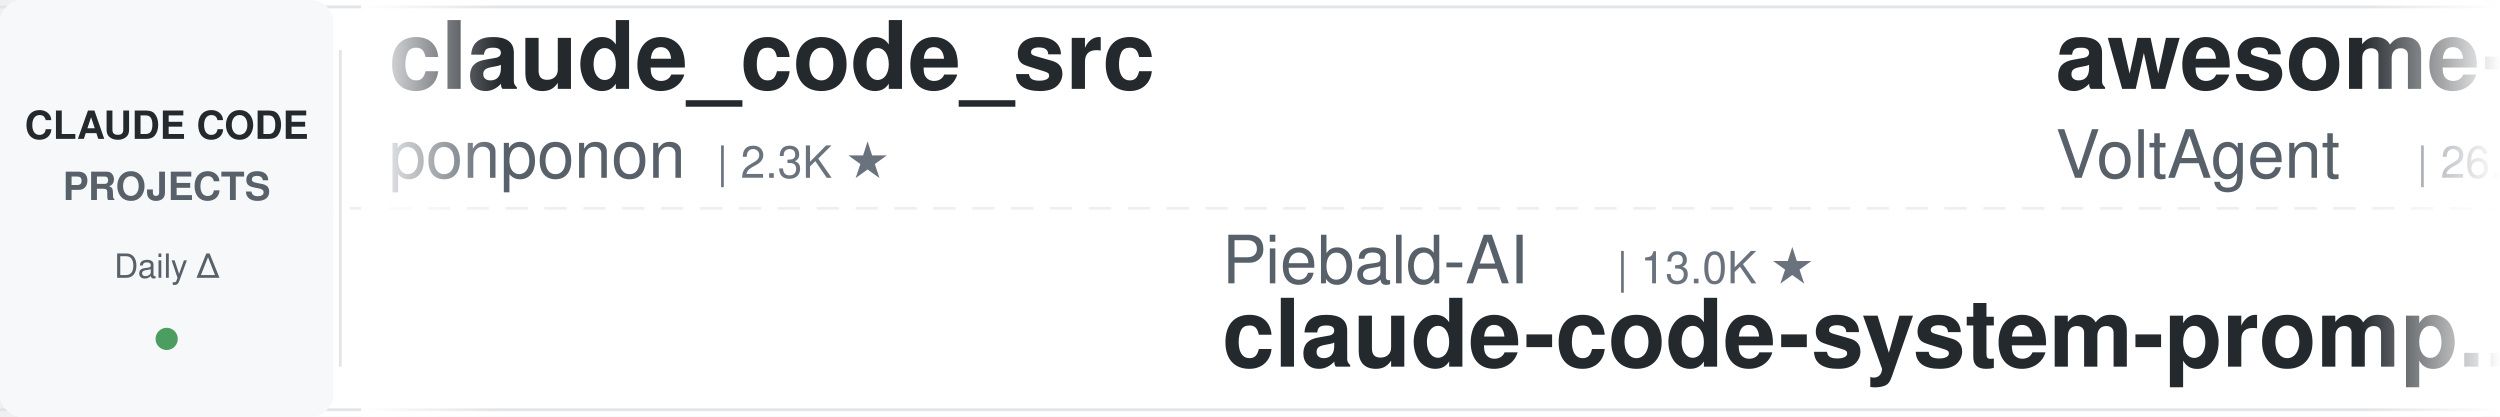
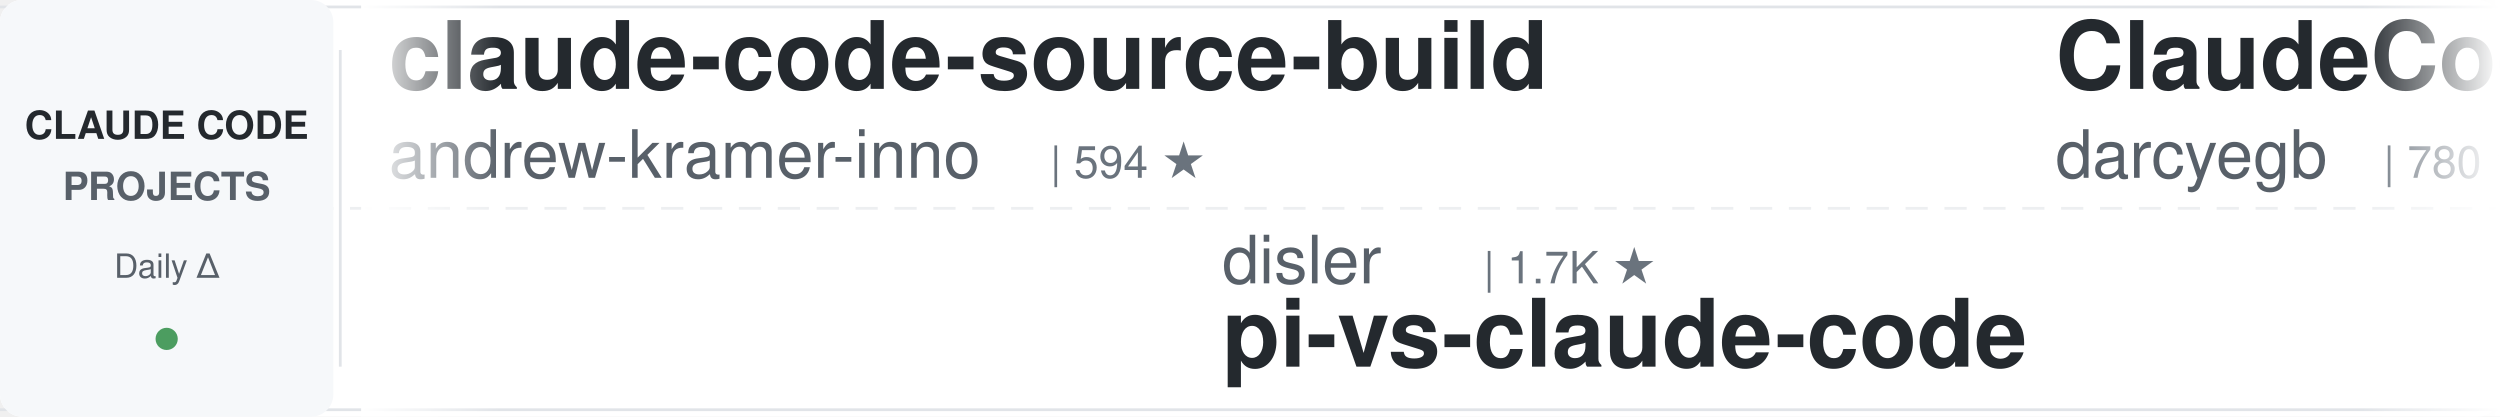
<svg xmlns="http://www.w3.org/2000/svg" width="900" height="150">
  <defs>
    <linearGradient id="leftFade" x1="0%" y1="0%" x2="100%" y2="0%">
      <stop offset="0%" style="stop-color:#ffffff;stop-opacity:1" />
      <stop offset="100%" style="stop-color:#ffffff;stop-opacity:0" />
    </linearGradient>
    <linearGradient id="rightFade" x1="0%" y1="0%" x2="100%" y2="0%">
      <stop offset="0%" style="stop-color:#ffffff;stop-opacity:0" />
      <stop offset="100%" style="stop-color:#ffffff;stop-opacity:1" />
    </linearGradient>
  </defs>
  <rect width="900" height="150" fill="#ffffff" rx="8" />
  <rect x="0" y="2" width="900" height="1" fill="#e1e4e8" />
  <rect x="0" y="147" width="900" height="1" fill="#e1e4e8" />
  <line x1="0" y1="75" x2="900" y2="75" stroke="#e1e4e8" stroke-width="1" stroke-dasharray="8 6" opacity="0.6" />
  <rect x="0" y="0" width="120" height="150" fill="#f6f8fa" rx="8" />
  <text x="60" y="50" font-family="-apple-system, BlinkMacSystemFont, 'Segoe UI', Helvetica, Arial, sans-serif" font-size="14" font-weight="600" fill="#24292e" text-anchor="middle">CLAUDE CODE</text>
  <text x="60" y="72" font-family="-apple-system, BlinkMacSystemFont, 'Segoe UI', Helvetica, Arial, sans-serif" font-size="14" font-weight="600" fill="#586069" text-anchor="middle">PROJECTS</text>
  <text x="60" y="100" font-family="-apple-system, BlinkMacSystemFont, 'Segoe UI', Helvetica, Arial, sans-serif" font-size="12" font-weight="500" fill="#586069" text-anchor="middle">Daily Δ</text>
  <circle cx="60" cy="122" r="4" fill="#22863a" opacity="0.8" />
  <rect x="122" y="18" width="1" height="114" fill="#e1e4e8" />
  <clipPath id="tickerClip">
    <rect x="130" y="0" width="770" height="150" />
  </clipPath>
  <g clip-path="url(#tickerClip)">
    <g id="tickerItems">
      <animateTransform attributeName="transform" attributeType="XML" type="translate" from="0 0" to="-3000 0" dur="54s" repeatCount="indefinite" />
      <g transform="translate(0, 0)">
-         <text x="140" y="32" font-family="-apple-system, BlinkMacSystemFont, 'Segoe UI', Helvetica, Arial, sans-serif" font-size="34" font-weight="600" fill="#24292e">claude_code_src</text>
-         <text x="140" y="64" font-family="-apple-system, BlinkMacSystemFont, 'Segoe UI', Helvetica, Arial, sans-serif" font-size="24" font-weight="400" fill="#586069">ponponon</text>
-         <text x="258" y="64" font-family="-apple-system, BlinkMacSystemFont, 'Segoe UI', Helvetica, Arial, sans-serif" font-size="16" font-weight="500" fill="#6a737d">| 2.3K ★</text>
+         <text x="140" y="32" font-family="-apple-system, BlinkMacSystemFont, 'Segoe UI', Helvetica, Arial, sans-serif" font-size="34" font-weight="600" fill="#24292e">claude-code-source-build</text>
+         <text x="140" y="64" font-family="-apple-system, BlinkMacSystemFont, 'Segoe UI', Helvetica, Arial, sans-serif" font-size="24" font-weight="400" fill="#586069">andrew-kramer-inno</text>
+         <text x="378" y="64" font-family="-apple-system, BlinkMacSystemFont, 'Segoe UI', Helvetica, Arial, sans-serif" font-size="16" font-weight="500" fill="#6a737d">| 594 ★</text>
      </g>
      <g transform="translate(300, 0)">
-         <text x="140" y="102" font-family="-apple-system, BlinkMacSystemFont, 'Segoe UI', Helvetica, Arial, sans-serif" font-size="24" font-weight="400" fill="#586069">Piebald-AI</text>
-         <text x="282" y="102" font-family="-apple-system, BlinkMacSystemFont, 'Segoe UI', Helvetica, Arial, sans-serif" font-size="16" font-weight="500" fill="#6a737d">| 13.0K ★</text>
-         <text x="140" y="132" font-family="-apple-system, BlinkMacSystemFont, 'Segoe UI', Helvetica, Arial, sans-serif" font-size="34" font-weight="600" fill="#24292e">claude-code-system-promp...</text>
+         <text x="140" y="102" font-family="-apple-system, BlinkMacSystemFont, 'Segoe UI', Helvetica, Arial, sans-serif" font-size="24" font-weight="400" fill="#586069">disler</text>
+         <text x="234" y="102" font-family="-apple-system, BlinkMacSystemFont, 'Segoe UI', Helvetica, Arial, sans-serif" font-size="16" font-weight="500" fill="#6a737d">| 1.7K ★</text>
+         <text x="140" y="132" font-family="-apple-system, BlinkMacSystemFont, 'Segoe UI', Helvetica, Arial, sans-serif" font-size="34" font-weight="600" fill="#24292e">pi-vs-claude-code</text>
      </g>
      <g transform="translate(600, 0)">
-         <text x="140" y="32" font-family="-apple-system, BlinkMacSystemFont, 'Segoe UI', Helvetica, Arial, sans-serif" font-size="34" font-weight="600" fill="#24292e">awesome-claude-code-suba...</text>
-         <text x="140" y="64" font-family="-apple-system, BlinkMacSystemFont, 'Segoe UI', Helvetica, Arial, sans-serif" font-size="24" font-weight="400" fill="#586069">VoltAgent</text>
-         <text x="270" y="64" font-family="-apple-system, BlinkMacSystemFont, 'Segoe UI', Helvetica, Arial, sans-serif" font-size="16" font-weight="500" fill="#6a737d">| 26.0K ★</text>
+         <text x="140" y="32" font-family="-apple-system, BlinkMacSystemFont, 'Segoe UI', Helvetica, Arial, sans-serif" font-size="34" font-weight="600" fill="#24292e">ClaudeCodeAgents</text>
+         <text x="140" y="64" font-family="-apple-system, BlinkMacSystemFont, 'Segoe UI', Helvetica, Arial, sans-serif" font-size="24" font-weight="400" fill="#586069">darcyegb</text>
+         <text x="258" y="64" font-family="-apple-system, BlinkMacSystemFont, 'Segoe UI', Helvetica, Arial, sans-serif" font-size="16" font-weight="500" fill="#6a737d">| 780 ★</text>
      </g>
      <g transform="translate(900, 0)">
-         <text x="140" y="102" font-family="-apple-system, BlinkMacSystemFont, 'Segoe UI', Helvetica, Arial, sans-serif" font-size="24" font-weight="400" fill="#586069">shareAI-lab</text>
-         <text x="294" y="102" font-family="-apple-system, BlinkMacSystemFont, 'Segoe UI', Helvetica, Arial, sans-serif" font-size="16" font-weight="500" fill="#6a737d">| 79.2K ★</text>
-         <text x="140" y="132" font-family="-apple-system, BlinkMacSystemFont, 'Segoe UI', Helvetica, Arial, sans-serif" font-size="34" font-weight="600" fill="#24292e">learn-claude-code</text>
+         <text x="140" y="102" font-family="-apple-system, BlinkMacSystemFont, 'Segoe UI', Helvetica, Arial, sans-serif" font-size="24" font-weight="400" fill="#586069">OneRedOak</text>
+         <text x="270" y="102" font-family="-apple-system, BlinkMacSystemFont, 'Segoe UI', Helvetica, Arial, sans-serif" font-size="16" font-weight="500" fill="#6a737d">| 3.9K ★</text>
+         <text x="140" y="132" font-family="-apple-system, BlinkMacSystemFont, 'Segoe UI', Helvetica, Arial, sans-serif" font-size="34" font-weight="600" fill="#24292e">claude-code-workflows</text>
      </g>
      <g transform="translate(1200, 0)">
-         <text x="140" y="32" font-family="-apple-system, BlinkMacSystemFont, 'Segoe UI', Helvetica, Arial, sans-serif" font-size="34" font-weight="600" fill="#24292e">claude-code-action</text>
-         <text x="140" y="64" font-family="-apple-system, BlinkMacSystemFont, 'Segoe UI', Helvetica, Arial, sans-serif" font-size="24" font-weight="400" fill="#586069">anthropics</text>
-         <text x="282" y="64" font-family="-apple-system, BlinkMacSystemFont, 'Segoe UI', Helvetica, Arial, sans-serif" font-size="16" font-weight="500" fill="#6a737d">| 9.6K ★</text>
+         <text x="140" y="32" font-family="-apple-system, BlinkMacSystemFont, 'Segoe UI', Helvetica, Arial, sans-serif" font-size="34" font-weight="600" fill="#24292e">everything-claude-code-z...</text>
+         <text x="140" y="64" font-family="-apple-system, BlinkMacSystemFont, 'Segoe UI', Helvetica, Arial, sans-serif" font-size="24" font-weight="400" fill="#586069">xu-xiang</text>
+         <text x="258" y="64" font-family="-apple-system, BlinkMacSystemFont, 'Segoe UI', Helvetica, Arial, sans-serif" font-size="16" font-weight="500" fill="#6a737d">| 2.0K ★</text>
      </g>
      <g transform="translate(1500, 0)">
-         <text x="140" y="102" font-family="-apple-system, BlinkMacSystemFont, 'Segoe UI', Helvetica, Arial, sans-serif" font-size="24" font-weight="400" fill="#586069">fuergaosi233</text>
-         <text x="306" y="102" font-family="-apple-system, BlinkMacSystemFont, 'Segoe UI', Helvetica, Arial, sans-serif" font-size="16" font-weight="500" fill="#6a737d">| 2.8K ★</text>
-         <text x="140" y="132" font-family="-apple-system, BlinkMacSystemFont, 'Segoe UI', Helvetica, Arial, sans-serif" font-size="34" font-weight="600" fill="#24292e">claude-code-proxy</text>
+         <text x="140" y="102" font-family="-apple-system, BlinkMacSystemFont, 'Segoe UI', Helvetica, Arial, sans-serif" font-size="24" font-weight="400" fill="#586069">huangserva</text>
+         <text x="282" y="102" font-family="-apple-system, BlinkMacSystemFont, 'Segoe UI', Helvetica, Arial, sans-serif" font-size="16" font-weight="500" fill="#6a737d">| 629 ★</text>
+         <text x="140" y="132" font-family="-apple-system, BlinkMacSystemFont, 'Segoe UI', Helvetica, Arial, sans-serif" font-size="34" font-weight="600" fill="#24292e">claude-code-cli</text>
      </g>
      <g transform="translate(1800, 0)">
-         <text x="140" y="32" font-family="-apple-system, BlinkMacSystemFont, 'Segoe UI', Helvetica, Arial, sans-serif" font-size="34" font-weight="600" fill="#24292e">Claude-Code-Source-Study</text>
-         <text x="140" y="64" font-family="-apple-system, BlinkMacSystemFont, 'Segoe UI', Helvetica, Arial, sans-serif" font-size="24" font-weight="400" fill="#586069">luyao618</text>
-         <text x="258" y="64" font-family="-apple-system, BlinkMacSystemFont, 'Segoe UI', Helvetica, Arial, sans-serif" font-size="16" font-weight="500" fill="#6a737d">| 1.7K ★</text>
+         <text x="140" y="32" font-family="-apple-system, BlinkMacSystemFont, 'Segoe UI', Helvetica, Arial, sans-serif" font-size="34" font-weight="600" fill="#24292e">ECC</text>
+         <text x="140" y="64" font-family="-apple-system, BlinkMacSystemFont, 'Segoe UI', Helvetica, Arial, sans-serif" font-size="24" font-weight="400" fill="#586069">affaan-m</text>
+         <text x="258" y="64" font-family="-apple-system, BlinkMacSystemFont, 'Segoe UI', Helvetica, Arial, sans-serif" font-size="16" font-weight="500" fill="#6a737d">| 288.1K ★</text>
      </g>
      <g transform="translate(2100, 0)">
-         <text x="140" y="102" font-family="-apple-system, BlinkMacSystemFont, 'Segoe UI', Helvetica, Arial, sans-serif" font-size="24" font-weight="400" fill="#586069">AICoderTudou</text>
-         <text x="306" y="102" font-family="-apple-system, BlinkMacSystemFont, 'Segoe UI', Helvetica, Arial, sans-serif" font-size="16" font-weight="500" fill="#6a737d">| 493 ★</text>
-         <text x="140" y="132" font-family="-apple-system, BlinkMacSystemFont, 'Segoe UI', Helvetica, Arial, sans-serif" font-size="34" font-weight="600" fill="#24292e">claude-code-tudou</text>
+         <text x="140" y="102" font-family="-apple-system, BlinkMacSystemFont, 'Segoe UI', Helvetica, Arial, sans-serif" font-size="24" font-weight="400" fill="#586069">luyao618</text>
+         <text x="258" y="102" font-family="-apple-system, BlinkMacSystemFont, 'Segoe UI', Helvetica, Arial, sans-serif" font-size="16" font-weight="500" fill="#6a737d">| 1.7K ★</text>
+         <text x="140" y="132" font-family="-apple-system, BlinkMacSystemFont, 'Segoe UI', Helvetica, Arial, sans-serif" font-size="34" font-weight="600" fill="#24292e">Claude-Code-Source-Study</text>
      </g>
      <g transform="translate(2400, 0)">
-         <text x="140" y="32" font-family="-apple-system, BlinkMacSystemFont, 'Segoe UI', Helvetica, Arial, sans-serif" font-size="34" font-weight="600" fill="#24292e">claude-code-source</text>
-         <text x="140" y="64" font-family="-apple-system, BlinkMacSystemFont, 'Segoe UI', Helvetica, Arial, sans-serif" font-size="24" font-weight="400" fill="#586069">AprilNEA</text>
-         <text x="258" y="64" font-family="-apple-system, BlinkMacSystemFont, 'Segoe UI', Helvetica, Arial, sans-serif" font-size="16" font-weight="500" fill="#6a737d">| 394 ★</text>
+         <text x="140" y="32" font-family="-apple-system, BlinkMacSystemFont, 'Segoe UI', Helvetica, Arial, sans-serif" font-size="34" font-weight="600" fill="#24292e">claude-code-tips</text>
+         <text x="140" y="64" font-family="-apple-system, BlinkMacSystemFont, 'Segoe UI', Helvetica, Arial, sans-serif" font-size="24" font-weight="400" fill="#586069">ykdojo</text>
+         <text x="234" y="64" font-family="-apple-system, BlinkMacSystemFont, 'Segoe UI', Helvetica, Arial, sans-serif" font-size="16" font-weight="500" fill="#6a737d">| 10.3K ★</text>
      </g>
      <g transform="translate(2700, 0)">
-         <text x="140" y="102" font-family="-apple-system, BlinkMacSystemFont, 'Segoe UI', Helvetica, Arial, sans-serif" font-size="24" font-weight="400" fill="#586069">huangjia2019</text>
-         <text x="306" y="102" font-family="-apple-system, BlinkMacSystemFont, 'Segoe UI', Helvetica, Arial, sans-serif" font-size="16" font-weight="500" fill="#6a737d">| 1.1K ★</text>
-         <text x="140" y="132" font-family="-apple-system, BlinkMacSystemFont, 'Segoe UI', Helvetica, Arial, sans-serif" font-size="34" font-weight="600" fill="#24292e">claude-code-engineering</text>
+         <text x="140" y="102" font-family="-apple-system, BlinkMacSystemFont, 'Segoe UI', Helvetica, Arial, sans-serif" font-size="24" font-weight="400" fill="#586069">krusemediallc</text>
+         <text x="318" y="102" font-family="-apple-system, BlinkMacSystemFont, 'Segoe UI', Helvetica, Arial, sans-serif" font-size="16" font-weight="500" fill="#6a737d">| 1.6K ★</text>
+         <text x="140" y="132" font-family="-apple-system, BlinkMacSystemFont, 'Segoe UI', Helvetica, Arial, sans-serif" font-size="34" font-weight="600" fill="#24292e">arcads-claude-code</text>
      </g>
      <g transform="translate(3000, 0)">
-         <text x="140" y="32" font-family="-apple-system, BlinkMacSystemFont, 'Segoe UI', Helvetica, Arial, sans-serif" font-size="34" font-weight="600" fill="#24292e">claude_code_src</text>
-         <text x="140" y="64" font-family="-apple-system, BlinkMacSystemFont, 'Segoe UI', Helvetica, Arial, sans-serif" font-size="24" font-weight="400" fill="#586069">ponponon</text>
-         <text x="258" y="64" font-family="-apple-system, BlinkMacSystemFont, 'Segoe UI', Helvetica, Arial, sans-serif" font-size="16" font-weight="500" fill="#6a737d">| 2.3K ★</text>
+         <text x="140" y="32" font-family="-apple-system, BlinkMacSystemFont, 'Segoe UI', Helvetica, Arial, sans-serif" font-size="34" font-weight="600" fill="#24292e">claude-code-source-build</text>
+         <text x="140" y="64" font-family="-apple-system, BlinkMacSystemFont, 'Segoe UI', Helvetica, Arial, sans-serif" font-size="24" font-weight="400" fill="#586069">andrew-kramer-inno</text>
+         <text x="378" y="64" font-family="-apple-system, BlinkMacSystemFont, 'Segoe UI', Helvetica, Arial, sans-serif" font-size="16" font-weight="500" fill="#6a737d">| 594 ★</text>
      </g>
      <g transform="translate(3300, 0)">
-         <text x="140" y="102" font-family="-apple-system, BlinkMacSystemFont, 'Segoe UI', Helvetica, Arial, sans-serif" font-size="24" font-weight="400" fill="#586069">Piebald-AI</text>
-         <text x="282" y="102" font-family="-apple-system, BlinkMacSystemFont, 'Segoe UI', Helvetica, Arial, sans-serif" font-size="16" font-weight="500" fill="#6a737d">| 13.0K ★</text>
-         <text x="140" y="132" font-family="-apple-system, BlinkMacSystemFont, 'Segoe UI', Helvetica, Arial, sans-serif" font-size="34" font-weight="600" fill="#24292e">claude-code-system-promp...</text>
+         <text x="140" y="102" font-family="-apple-system, BlinkMacSystemFont, 'Segoe UI', Helvetica, Arial, sans-serif" font-size="24" font-weight="400" fill="#586069">disler</text>
+         <text x="234" y="102" font-family="-apple-system, BlinkMacSystemFont, 'Segoe UI', Helvetica, Arial, sans-serif" font-size="16" font-weight="500" fill="#6a737d">| 1.7K ★</text>
+         <text x="140" y="132" font-family="-apple-system, BlinkMacSystemFont, 'Segoe UI', Helvetica, Arial, sans-serif" font-size="34" font-weight="600" fill="#24292e">pi-vs-claude-code</text>
      </g>
      <g transform="translate(3600, 0)">
-         <text x="140" y="32" font-family="-apple-system, BlinkMacSystemFont, 'Segoe UI', Helvetica, Arial, sans-serif" font-size="34" font-weight="600" fill="#24292e">awesome-claude-code-suba...</text>
-         <text x="140" y="64" font-family="-apple-system, BlinkMacSystemFont, 'Segoe UI', Helvetica, Arial, sans-serif" font-size="24" font-weight="400" fill="#586069">VoltAgent</text>
-         <text x="270" y="64" font-family="-apple-system, BlinkMacSystemFont, 'Segoe UI', Helvetica, Arial, sans-serif" font-size="16" font-weight="500" fill="#6a737d">| 26.0K ★</text>
+         <text x="140" y="32" font-family="-apple-system, BlinkMacSystemFont, 'Segoe UI', Helvetica, Arial, sans-serif" font-size="34" font-weight="600" fill="#24292e">ClaudeCodeAgents</text>
+         <text x="140" y="64" font-family="-apple-system, BlinkMacSystemFont, 'Segoe UI', Helvetica, Arial, sans-serif" font-size="24" font-weight="400" fill="#586069">darcyegb</text>
+         <text x="258" y="64" font-family="-apple-system, BlinkMacSystemFont, 'Segoe UI', Helvetica, Arial, sans-serif" font-size="16" font-weight="500" fill="#6a737d">| 780 ★</text>
      </g>
      <g transform="translate(3900, 0)">
-         <text x="140" y="102" font-family="-apple-system, BlinkMacSystemFont, 'Segoe UI', Helvetica, Arial, sans-serif" font-size="24" font-weight="400" fill="#586069">shareAI-lab</text>
-         <text x="294" y="102" font-family="-apple-system, BlinkMacSystemFont, 'Segoe UI', Helvetica, Arial, sans-serif" font-size="16" font-weight="500" fill="#6a737d">| 79.2K ★</text>
-         <text x="140" y="132" font-family="-apple-system, BlinkMacSystemFont, 'Segoe UI', Helvetica, Arial, sans-serif" font-size="34" font-weight="600" fill="#24292e">learn-claude-code</text>
+         <text x="140" y="102" font-family="-apple-system, BlinkMacSystemFont, 'Segoe UI', Helvetica, Arial, sans-serif" font-size="24" font-weight="400" fill="#586069">OneRedOak</text>
+         <text x="270" y="102" font-family="-apple-system, BlinkMacSystemFont, 'Segoe UI', Helvetica, Arial, sans-serif" font-size="16" font-weight="500" fill="#6a737d">| 3.9K ★</text>
+         <text x="140" y="132" font-family="-apple-system, BlinkMacSystemFont, 'Segoe UI', Helvetica, Arial, sans-serif" font-size="34" font-weight="600" fill="#24292e">claude-code-workflows</text>
      </g>
    </g>
  </g>
  <rect x="130" y="0" width="50" height="150" fill="url(#leftFade)" />
  <rect x="850" y="0" width="50" height="150" fill="url(#rightFade)" />
</svg>
